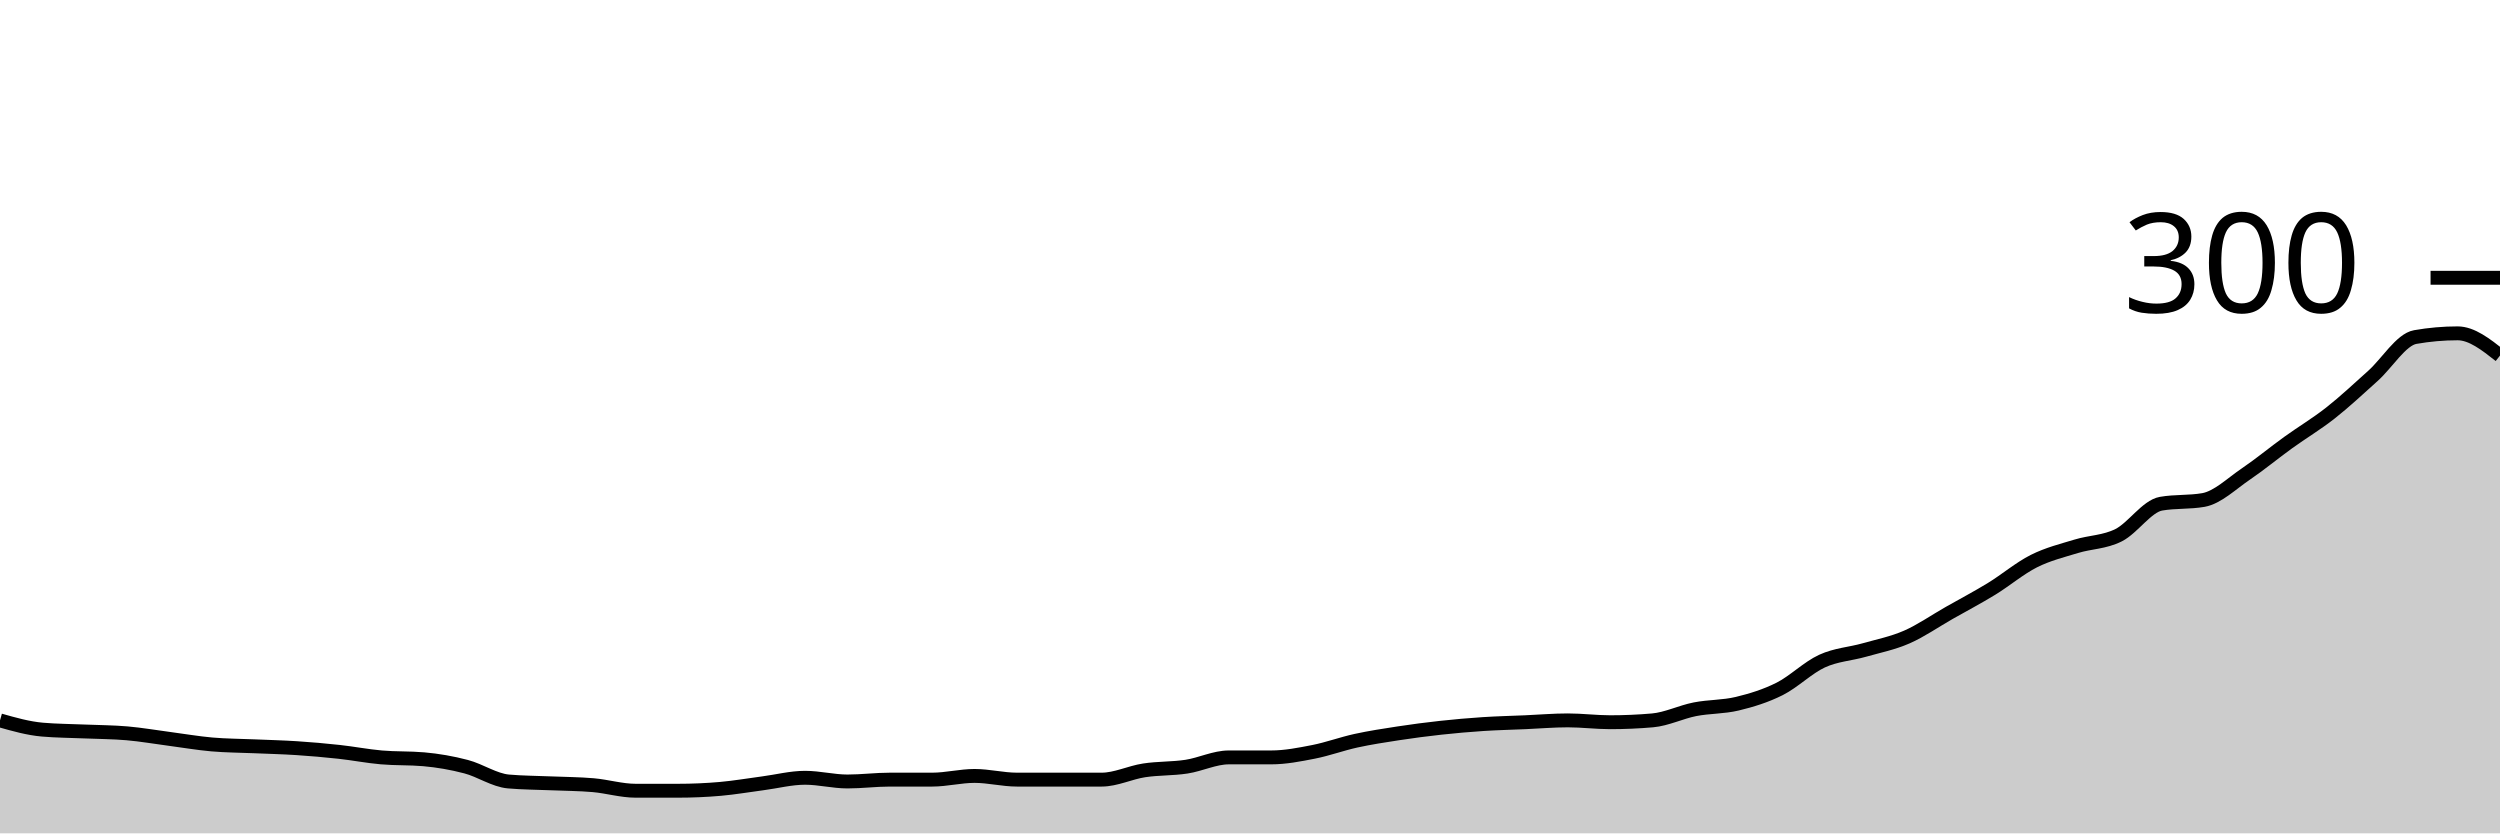
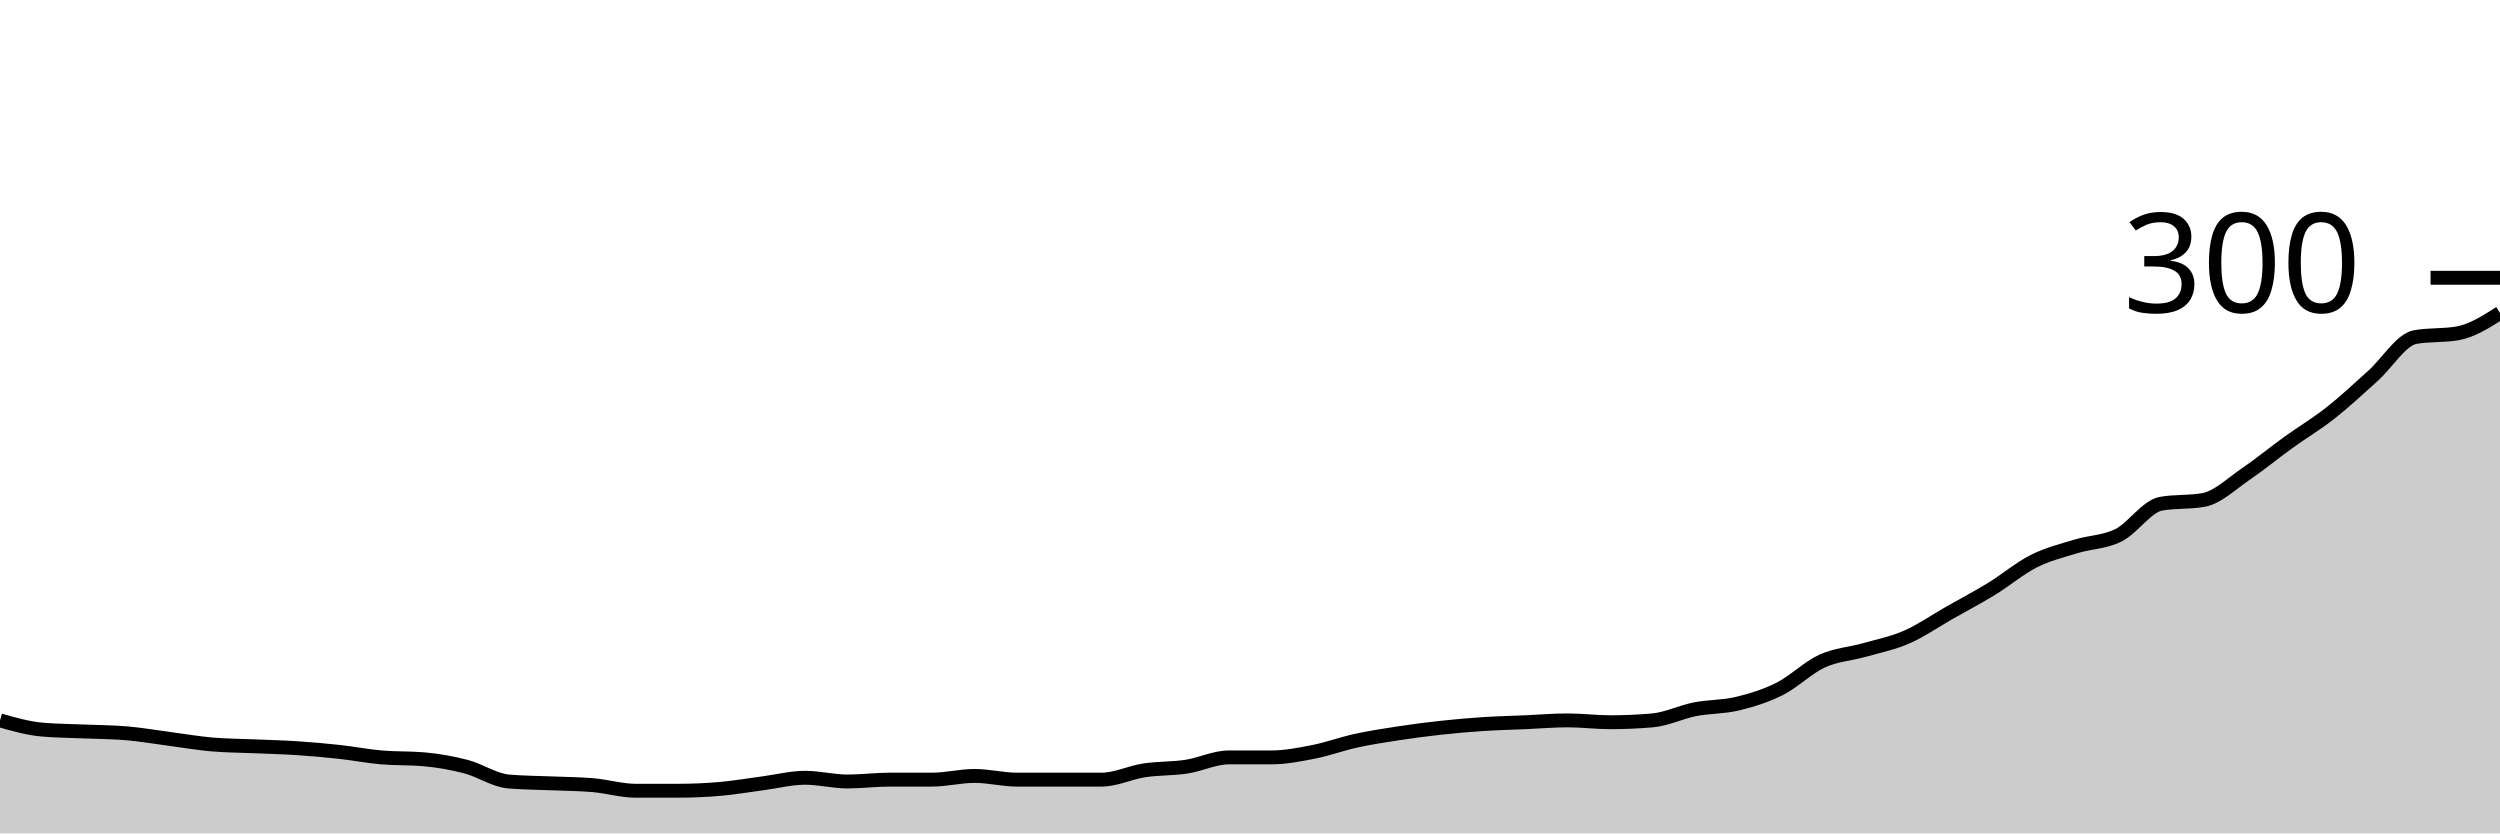
<svg xmlns="http://www.w3.org/2000/svg" viewBox="0 0 180 60">
  <g transform="translate(0,20)">
-     <path class="area" fill="rgba(0, 0, 0, 0.2)" d="M0,31.867C1.017,32.156,2.034,32.444,3.051,32.533C4.068,32.622,5.085,32.622,6.102,32.667C7.119,32.711,8.136,32.711,9.153,32.8C10.169,32.889,11.186,33.067,12.203,33.2C13.22,33.333,14.237,33.511,15.254,33.6C16.271,33.689,17.288,33.689,18.305,33.733C19.322,33.778,20.339,33.8,21.356,33.867C22.373,33.933,23.39,34.022,24.407,34.133C25.424,34.244,26.441,34.444,27.458,34.533C28.475,34.622,29.492,34.578,30.508,34.667C31.525,34.756,32.542,34.933,33.559,35.2C34.576,35.467,35.593,36.178,36.61,36.267C37.627,36.356,38.644,36.356,39.661,36.4C40.678,36.444,41.695,36.444,42.712,36.533C43.729,36.622,44.746,36.933,45.763,36.933C46.78,36.933,47.797,36.933,48.814,36.933C49.831,36.933,50.847,36.889,51.864,36.8C52.881,36.711,53.898,36.533,54.915,36.4C55.932,36.267,56.949,36,57.966,36C58.983,36,60,36.267,61.017,36.267C62.034,36.267,63.051,36.133,64.068,36.133C65.085,36.133,66.102,36.133,67.119,36.133C68.136,36.133,69.153,35.867,70.169,35.867C71.186,35.867,72.203,36.133,73.22,36.133C74.237,36.133,75.254,36.133,76.271,36.133C77.288,36.133,78.305,36.133,79.322,36.133C80.339,36.133,81.356,35.622,82.373,35.467C83.39,35.311,84.407,35.356,85.424,35.2C86.441,35.044,87.458,34.533,88.475,34.533C89.492,34.533,90.508,34.533,91.525,34.533C92.542,34.533,93.559,34.333,94.576,34.133C95.593,33.933,96.61,33.556,97.627,33.333C98.644,33.111,99.661,32.956,100.678,32.8C101.695,32.644,102.712,32.511,103.729,32.4C104.746,32.289,105.763,32.2,106.78,32.133C107.797,32.067,108.814,32.044,109.831,32C110.847,31.956,111.864,31.867,112.881,31.867C113.898,31.867,114.915,32,115.932,32C116.949,32,117.966,31.956,118.983,31.867C120,31.778,121.017,31.267,122.034,31.067C123.051,30.867,124.068,30.911,125.085,30.667C126.102,30.422,127.119,30.111,128.136,29.6C129.153,29.089,130.169,28.067,131.186,27.6C132.203,27.133,133.22,27.089,134.237,26.8C135.254,26.511,136.271,26.311,137.288,25.867C138.305,25.422,139.322,24.711,140.339,24.133C141.356,23.556,142.373,23.022,143.39,22.4C144.407,21.778,145.424,20.911,146.441,20.4C147.458,19.889,148.475,19.644,149.492,19.333C150.508,19.022,151.525,19.044,152.542,18.533C153.559,18.022,154.576,16.444,155.593,16.267C156.61,16.089,157.627,16.178,158.644,16C159.661,15.822,160.678,14.822,161.695,14.133C162.712,13.444,163.729,12.6,164.746,11.867C165.763,11.133,166.78,10.533,167.797,9.733C168.814,8.933,169.831,7.978,170.847,7.067C171.864,6.156,172.881,4.444,173.898,4.267C174.915,4.089,175.932,4,176.949,4C177.966,4,178.983,4.8,180,5.6L180,40C178.983,40,177.966,40,176.949,40C175.932,40,174.915,40,173.898,40C172.881,40,171.864,40,170.847,40C169.831,40,168.814,40,167.797,40C166.78,40,165.763,40,164.746,40C163.729,40,162.712,40,161.695,40C160.678,40,159.661,40,158.644,40C157.627,40,156.61,40,155.593,40C154.576,40,153.559,40,152.542,40C151.525,40,150.508,40,149.492,40C148.475,40,147.458,40,146.441,40C145.424,40,144.407,40,143.39,40C142.373,40,141.356,40,140.339,40C139.322,40,138.305,40,137.288,40C136.271,40,135.254,40,134.237,40C133.22,40,132.203,40,131.186,40C130.169,40,129.153,40,128.136,40C127.119,40,126.102,40,125.085,40C124.068,40,123.051,40,122.034,40C121.017,40,120,40,118.983,40C117.966,40,116.949,40,115.932,40C114.915,40,113.898,40,112.881,40C111.864,40,110.847,40,109.831,40C108.814,40,107.797,40,106.78,40C105.763,40,104.746,40,103.729,40C102.712,40,101.695,40,100.678,40C99.661,40,98.644,40,97.627,40C96.61,40,95.593,40,94.576,40C93.559,40,92.542,40,91.525,40C90.508,40,89.492,40,88.475,40C87.458,40,86.441,40,85.424,40C84.407,40,83.39,40,82.373,40C81.356,40,80.339,40,79.322,40C78.305,40,77.288,40,76.271,40C75.254,40,74.237,40,73.22,40C72.203,40,71.186,40,70.169,40C69.153,40,68.136,40,67.119,40C66.102,40,65.085,40,64.068,40C63.051,40,62.034,40,61.017,40C60,40,58.983,40,57.966,40C56.949,40,55.932,40,54.915,40C53.898,40,52.881,40,51.864,40C50.847,40,49.831,40,48.814,40C47.797,40,46.78,40,45.763,40C44.746,40,43.729,40,42.712,40C41.695,40,40.678,40,39.661,40C38.644,40,37.627,40,36.61,40C35.593,40,34.576,40,33.559,40C32.542,40,31.525,40,30.508,40C29.492,40,28.475,40,27.458,40C26.441,40,25.424,40,24.407,40C23.39,40,22.373,40,21.356,40C20.339,40,19.322,40,18.305,40C17.288,40,16.271,40,15.254,40C14.237,40,13.22,40,12.203,40C11.186,40,10.169,40,9.153,40C8.136,40,7.119,40,6.102,40C5.085,40,4.068,40,3.051,40C2.034,40,1.017,40,0,40Z" />
-     <path class="line" stroke="black" fill="none" d="M0,31.867C1.017,32.156,2.034,32.444,3.051,32.533C4.068,32.622,5.085,32.622,6.102,32.667C7.119,32.711,8.136,32.711,9.153,32.8C10.169,32.889,11.186,33.067,12.203,33.2C13.22,33.333,14.237,33.511,15.254,33.6C16.271,33.689,17.288,33.689,18.305,33.733C19.322,33.778,20.339,33.8,21.356,33.867C22.373,33.933,23.39,34.022,24.407,34.133C25.424,34.244,26.441,34.444,27.458,34.533C28.475,34.622,29.492,34.578,30.508,34.667C31.525,34.756,32.542,34.933,33.559,35.2C34.576,35.467,35.593,36.178,36.61,36.267C37.627,36.356,38.644,36.356,39.661,36.4C40.678,36.444,41.695,36.444,42.712,36.533C43.729,36.622,44.746,36.933,45.763,36.933C46.78,36.933,47.797,36.933,48.814,36.933C49.831,36.933,50.847,36.889,51.864,36.8C52.881,36.711,53.898,36.533,54.915,36.4C55.932,36.267,56.949,36,57.966,36C58.983,36,60,36.267,61.017,36.267C62.034,36.267,63.051,36.133,64.068,36.133C65.085,36.133,66.102,36.133,67.119,36.133C68.136,36.133,69.153,35.867,70.169,35.867C71.186,35.867,72.203,36.133,73.22,36.133C74.237,36.133,75.254,36.133,76.271,36.133C77.288,36.133,78.305,36.133,79.322,36.133C80.339,36.133,81.356,35.622,82.373,35.467C83.39,35.311,84.407,35.356,85.424,35.2C86.441,35.044,87.458,34.533,88.475,34.533C89.492,34.533,90.508,34.533,91.525,34.533C92.542,34.533,93.559,34.333,94.576,34.133C95.593,33.933,96.61,33.556,97.627,33.333C98.644,33.111,99.661,32.956,100.678,32.8C101.695,32.644,102.712,32.511,103.729,32.4C104.746,32.289,105.763,32.2,106.78,32.133C107.797,32.067,108.814,32.044,109.831,32C110.847,31.956,111.864,31.867,112.881,31.867C113.898,31.867,114.915,32,115.932,32C116.949,32,117.966,31.956,118.983,31.867C120,31.778,121.017,31.267,122.034,31.067C123.051,30.867,124.068,30.911,125.085,30.667C126.102,30.422,127.119,30.111,128.136,29.6C129.153,29.089,130.169,28.067,131.186,27.6C132.203,27.133,133.22,27.089,134.237,26.8C135.254,26.511,136.271,26.311,137.288,25.867C138.305,25.422,139.322,24.711,140.339,24.133C141.356,23.556,142.373,23.022,143.39,22.4C144.407,21.778,145.424,20.911,146.441,20.4C147.458,19.889,148.475,19.644,149.492,19.333C150.508,19.022,151.525,19.044,152.542,18.533C153.559,18.022,154.576,16.444,155.593,16.267C156.61,16.089,157.627,16.178,158.644,16C159.661,15.822,160.678,14.822,161.695,14.133C162.712,13.444,163.729,12.6,164.746,11.867C165.763,11.133,166.78,10.533,167.797,9.733C168.814,8.933,169.831,7.978,170.847,7.067C171.864,6.156,172.881,4.444,173.898,4.267C174.915,4.089,175.932,4,176.949,4C177.966,4,178.983,4.8,180,5.6" />
+     <path class="area" fill="rgba(0, 0, 0, 0.2)" d="M0,31.867C1.017,32.156,2.034,32.444,3.051,32.533C4.068,32.622,5.085,32.622,6.102,32.667C7.119,32.711,8.136,32.711,9.153,32.8C10.169,32.889,11.186,33.067,12.203,33.2C13.22,33.333,14.237,33.511,15.254,33.6C16.271,33.689,17.288,33.689,18.305,33.733C19.322,33.778,20.339,33.8,21.356,33.867C22.373,33.933,23.39,34.022,24.407,34.133C25.424,34.244,26.441,34.444,27.458,34.533C28.475,34.622,29.492,34.578,30.508,34.667C31.525,34.756,32.542,34.933,33.559,35.2C34.576,35.467,35.593,36.178,36.61,36.267C37.627,36.356,38.644,36.356,39.661,36.4C40.678,36.444,41.695,36.444,42.712,36.533C43.729,36.622,44.746,36.933,45.763,36.933C46.78,36.933,47.797,36.933,48.814,36.933C49.831,36.933,50.847,36.889,51.864,36.8C52.881,36.711,53.898,36.533,54.915,36.4C55.932,36.267,56.949,36,57.966,36C58.983,36,60,36.267,61.017,36.267C62.034,36.267,63.051,36.133,64.068,36.133C65.085,36.133,66.102,36.133,67.119,36.133C68.136,36.133,69.153,35.867,70.169,35.867C71.186,35.867,72.203,36.133,73.22,36.133C74.237,36.133,75.254,36.133,76.271,36.133C77.288,36.133,78.305,36.133,79.322,36.133C80.339,36.133,81.356,35.622,82.373,35.467C83.39,35.311,84.407,35.356,85.424,35.2C86.441,35.044,87.458,34.533,88.475,34.533C89.492,34.533,90.508,34.533,91.525,34.533C92.542,34.533,93.559,34.333,94.576,34.133C95.593,33.933,96.61,33.556,97.627,33.333C98.644,33.111,99.661,32.956,100.678,32.8C101.695,32.644,102.712,32.511,103.729,32.4C104.746,32.289,105.763,32.2,106.78,32.133C107.797,32.067,108.814,32.044,109.831,32C110.847,31.956,111.864,31.867,112.881,31.867C113.898,31.867,114.915,32,115.932,32C116.949,32,117.966,31.956,118.983,31.867C120,31.778,121.017,31.267,122.034,31.067C123.051,30.867,124.068,30.911,125.085,30.667C126.102,30.422,127.119,30.111,128.136,29.6C129.153,29.089,130.169,28.067,131.186,27.6C132.203,27.133,133.22,27.089,134.237,26.8C135.254,26.511,136.271,26.311,137.288,25.867C138.305,25.422,139.322,24.711,140.339,24.133C141.356,23.556,142.373,23.022,143.39,22.4C144.407,21.778,145.424,20.911,146.441,20.4C147.458,19.889,148.475,19.644,149.492,19.333C150.508,19.022,151.525,19.044,152.542,18.533C153.559,18.022,154.576,16.444,155.593,16.267C156.61,16.089,157.627,16.178,158.644,16C159.661,15.822,160.678,14.822,161.695,14.133C162.712,13.444,163.729,12.6,164.746,11.867C165.763,11.133,166.78,10.533,167.797,9.733C168.814,8.933,169.831,7.978,170.847,7.067C171.864,6.156,172.881,4.444,173.898,4.267C174.915,4.089,175.932,4.178,176.949,4C177.966,3.822,178.983,3.178,180,2.533L180,40C178.983,40,177.966,40,176.949,40C175.932,40,174.915,40,173.898,40C172.881,40,171.864,40,170.847,40C169.831,40,168.814,40,167.797,40C166.78,40,165.763,40,164.746,40C163.729,40,162.712,40,161.695,40C160.678,40,159.661,40,158.644,40C157.627,40,156.61,40,155.593,40C154.576,40,153.559,40,152.542,40C151.525,40,150.508,40,149.492,40C148.475,40,147.458,40,146.441,40C145.424,40,144.407,40,143.39,40C142.373,40,141.356,40,140.339,40C139.322,40,138.305,40,137.288,40C136.271,40,135.254,40,134.237,40C133.22,40,132.203,40,131.186,40C130.169,40,129.153,40,128.136,40C127.119,40,126.102,40,125.085,40C124.068,40,123.051,40,122.034,40C121.017,40,120,40,118.983,40C117.966,40,116.949,40,115.932,40C114.915,40,113.898,40,112.881,40C111.864,40,110.847,40,109.831,40C108.814,40,107.797,40,106.78,40C105.763,40,104.746,40,103.729,40C102.712,40,101.695,40,100.678,40C99.661,40,98.644,40,97.627,40C96.61,40,95.593,40,94.576,40C93.559,40,92.542,40,91.525,40C90.508,40,89.492,40,88.475,40C87.458,40,86.441,40,85.424,40C84.407,40,83.39,40,82.373,40C81.356,40,80.339,40,79.322,40C78.305,40,77.288,40,76.271,40C75.254,40,74.237,40,73.22,40C72.203,40,71.186,40,70.169,40C69.153,40,68.136,40,67.119,40C66.102,40,65.085,40,64.068,40C63.051,40,62.034,40,61.017,40C60,40,58.983,40,57.966,40C56.949,40,55.932,40,54.915,40C53.898,40,52.881,40,51.864,40C50.847,40,49.831,40,48.814,40C47.797,40,46.78,40,45.763,40C44.746,40,43.729,40,42.712,40C41.695,40,40.678,40,39.661,40C38.644,40,37.627,40,36.61,40C35.593,40,34.576,40,33.559,40C32.542,40,31.525,40,30.508,40C29.492,40,28.475,40,27.458,40C26.441,40,25.424,40,24.407,40C23.39,40,22.373,40,21.356,40C20.339,40,19.322,40,18.305,40C17.288,40,16.271,40,15.254,40C14.237,40,13.22,40,12.203,40C11.186,40,10.169,40,9.153,40C8.136,40,7.119,40,6.102,40C5.085,40,4.068,40,3.051,40C2.034,40,1.017,40,0,40Z" />
+     <path class="line" stroke="black" fill="none" d="M0,31.867C1.017,32.156,2.034,32.444,3.051,32.533C4.068,32.622,5.085,32.622,6.102,32.667C7.119,32.711,8.136,32.711,9.153,32.8C10.169,32.889,11.186,33.067,12.203,33.2C13.22,33.333,14.237,33.511,15.254,33.6C16.271,33.689,17.288,33.689,18.305,33.733C19.322,33.778,20.339,33.8,21.356,33.867C22.373,33.933,23.39,34.022,24.407,34.133C25.424,34.244,26.441,34.444,27.458,34.533C28.475,34.622,29.492,34.578,30.508,34.667C31.525,34.756,32.542,34.933,33.559,35.2C34.576,35.467,35.593,36.178,36.61,36.267C37.627,36.356,38.644,36.356,39.661,36.4C40.678,36.444,41.695,36.444,42.712,36.533C43.729,36.622,44.746,36.933,45.763,36.933C46.78,36.933,47.797,36.933,48.814,36.933C49.831,36.933,50.847,36.889,51.864,36.8C52.881,36.711,53.898,36.533,54.915,36.4C55.932,36.267,56.949,36,57.966,36C58.983,36,60,36.267,61.017,36.267C62.034,36.267,63.051,36.133,64.068,36.133C65.085,36.133,66.102,36.133,67.119,36.133C68.136,36.133,69.153,35.867,70.169,35.867C71.186,35.867,72.203,36.133,73.22,36.133C74.237,36.133,75.254,36.133,76.271,36.133C77.288,36.133,78.305,36.133,79.322,36.133C80.339,36.133,81.356,35.622,82.373,35.467C83.39,35.311,84.407,35.356,85.424,35.2C86.441,35.044,87.458,34.533,88.475,34.533C89.492,34.533,90.508,34.533,91.525,34.533C92.542,34.533,93.559,34.333,94.576,34.133C95.593,33.933,96.61,33.556,97.627,33.333C98.644,33.111,99.661,32.956,100.678,32.8C101.695,32.644,102.712,32.511,103.729,32.4C104.746,32.289,105.763,32.2,106.78,32.133C107.797,32.067,108.814,32.044,109.831,32C110.847,31.956,111.864,31.867,112.881,31.867C113.898,31.867,114.915,32,115.932,32C116.949,32,117.966,31.956,118.983,31.867C120,31.778,121.017,31.267,122.034,31.067C123.051,30.867,124.068,30.911,125.085,30.667C126.102,30.422,127.119,30.111,128.136,29.6C129.153,29.089,130.169,28.067,131.186,27.6C132.203,27.133,133.22,27.089,134.237,26.8C135.254,26.511,136.271,26.311,137.288,25.867C138.305,25.422,139.322,24.711,140.339,24.133C141.356,23.556,142.373,23.022,143.39,22.4C144.407,21.778,145.424,20.911,146.441,20.4C147.458,19.889,148.475,19.644,149.492,19.333C150.508,19.022,151.525,19.044,152.542,18.533C153.559,18.022,154.576,16.444,155.593,16.267C156.61,16.089,157.627,16.178,158.644,16C159.661,15.822,160.678,14.822,161.695,14.133C162.712,13.444,163.729,12.6,164.746,11.867C165.763,11.133,166.78,10.533,167.797,9.733C168.814,8.933,169.831,7.978,170.847,7.067C171.864,6.156,172.881,4.444,173.898,4.267C174.915,4.089,175.932,4.178,176.949,4C177.966,3.822,178.983,3.178,180,2.533" />
    <path class="axis-ceiling" stroke-width="1" stroke="black" fill="none" d="M175,0L180,0" />
    <text class="axis-ceiling-label" font-family="sans-serif" text-anchor="end" font-size="10px" x="170" y="2.5">300</text>
  </g>
</svg>
